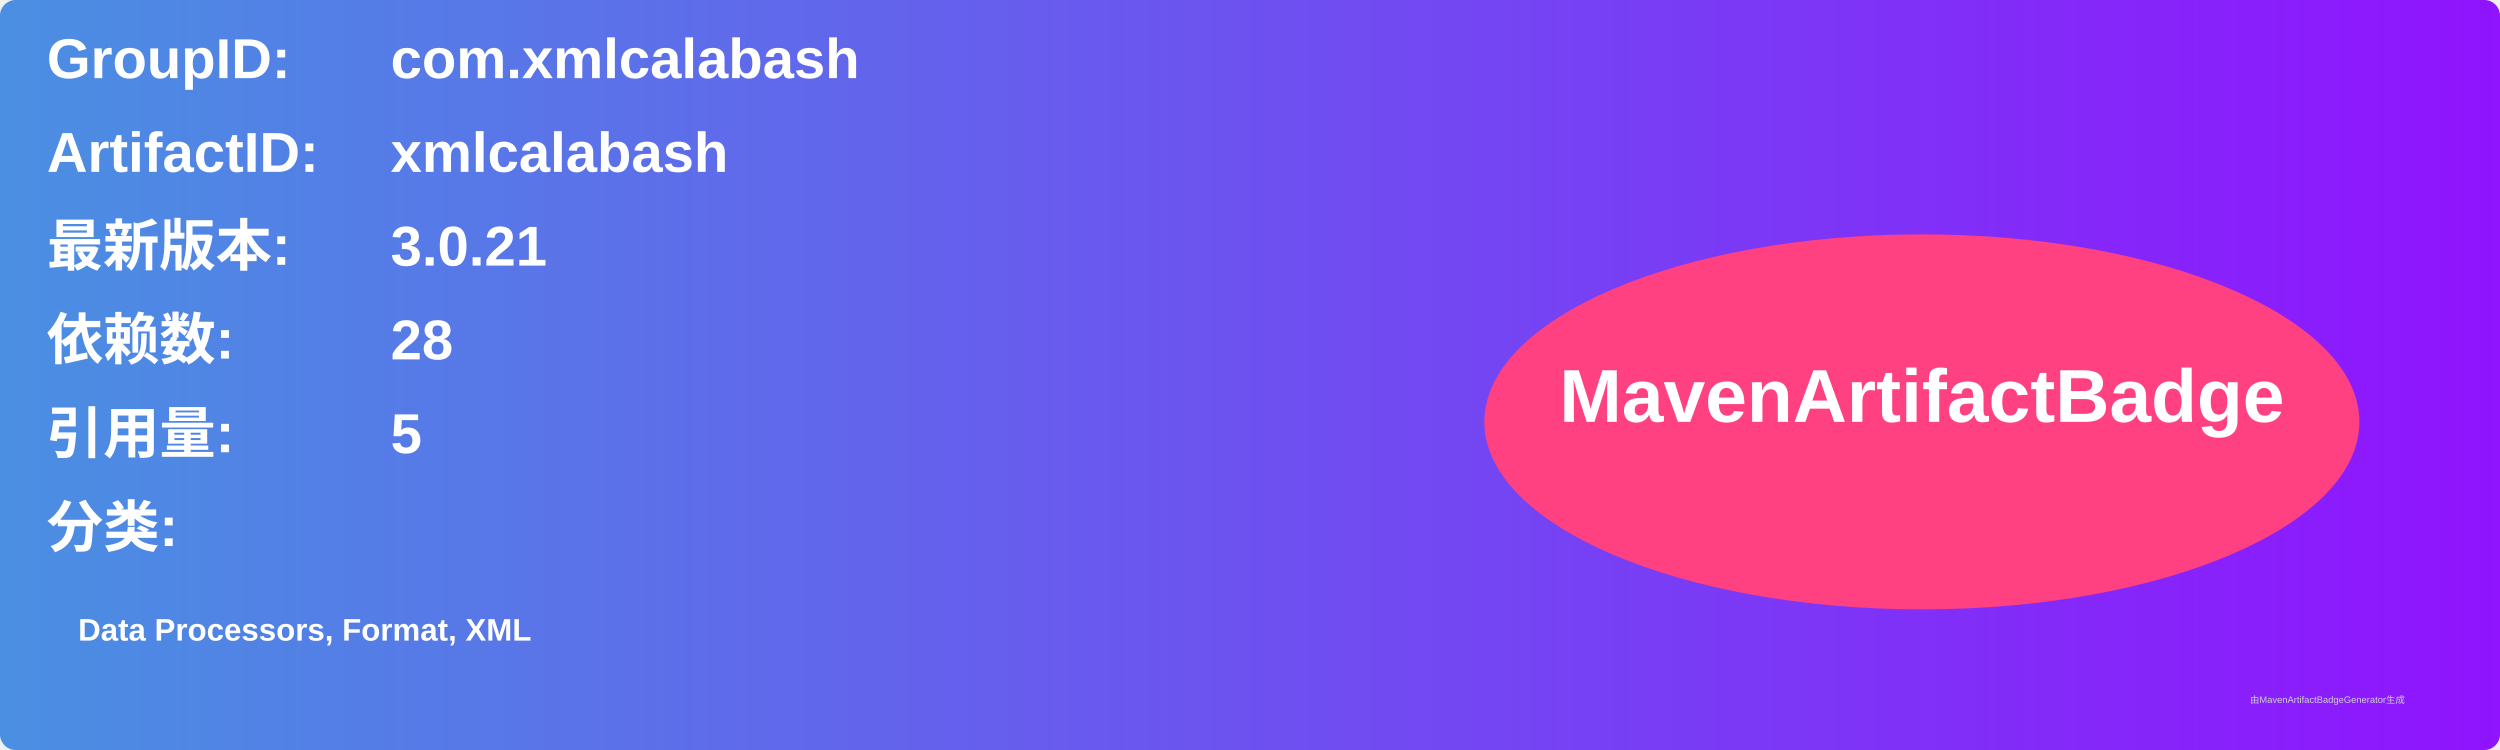
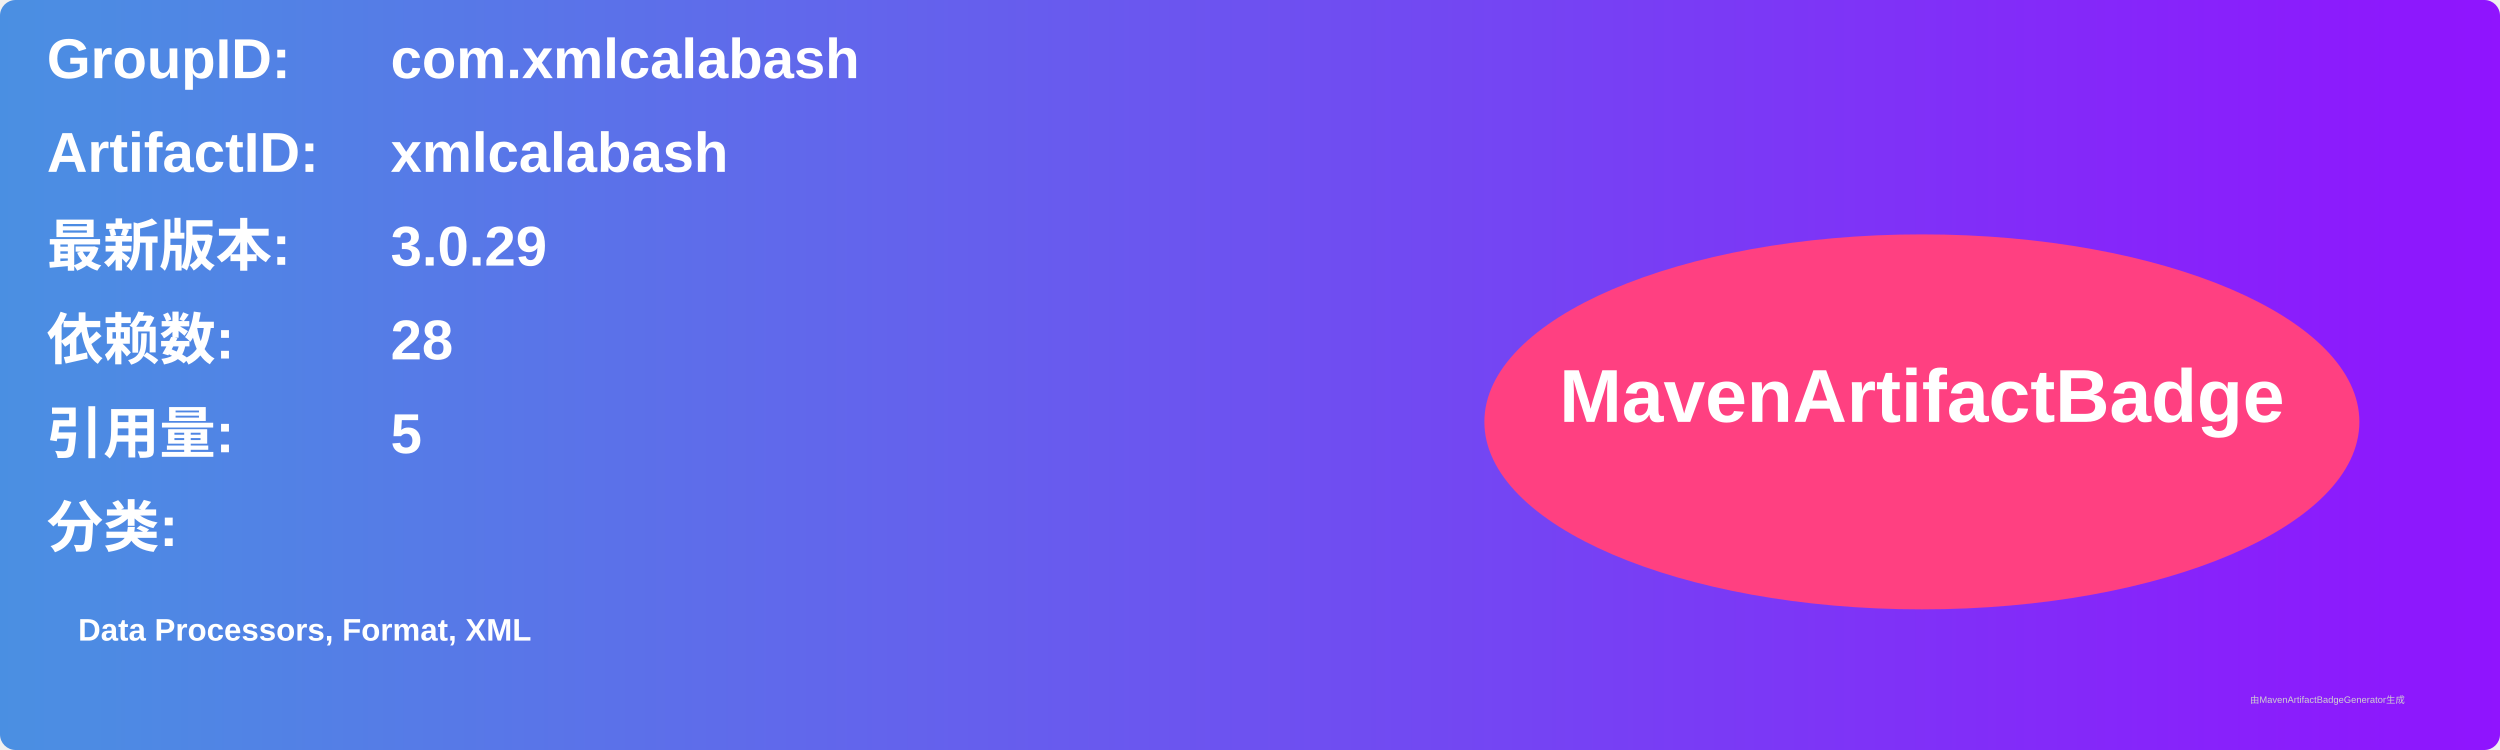
<svg xmlns="http://www.w3.org/2000/svg" width="800" height="240" viewBox="0 0 800 240">
  <linearGradient id="grad" x1="0%" y1="0%" x2="100%" y2="0%">
    <stop offset="0%" stop-color="#4a90e2" />
    <stop offset="100%" stop-color="#9013fe" />
  </linearGradient>
  <rect width="100%" height="100%" rx="5" ry="5" fill="url(#grad)" />
  <g transform="translate(15, 15)">
    <text x="0" y="10" font-family="Arial" font-size="18" fill="white" font-weight="bold" width="260">GroupID:</text>
    <text x="110" y="10" font-family="Arial" font-size="18" fill="white" font-weight="bold" width="460">com.xmlcalabash</text>
    <text x="0" y="40" font-family="Arial" font-size="18" fill="white" font-weight="bold" width="260">ArtifactID:</text>
    <text x="110" y="40" font-family="Arial" font-size="18" fill="white" font-weight="bold" width="460">xmlcalabash</text>
    <text x="0" y="70" font-family="Arial" font-size="18" fill="white" font-weight="bold">最新版本:</text>
    <text x="110" y="70" font-family="Arial" font-size="18" fill="white" font-weight="bold">
-       <tspan font-weight="bold">3.0.21</tspan>
+       <tspan font-weight="bold">3.0.29</tspan>
    </text>
    <text x="0" y="100" font-family="Arial" font-size="18" fill="white" font-weight="bold">依赖数: </text>
    <text x="110" y="100" font-family="Arial" font-size="18" fill="white">
      <tspan font-weight="bold">28</tspan>
    </text>
    <text x="0" y="130" font-family="Arial" font-size="18" fill="white" font-weight="bold">引用量: </text>
    <text x="110" y="130" font-family="Arial" font-size="18" fill="white">
      <tspan font-weight="bold">5</tspan>
    </text>
    <text x="0" y="160" font-family="Arial" font-size="18" fill="white" font-weight="bold">分类:</text>
    <text x="10" y="190" font-family="Arial" font-size="10" fill="white">
      <tspan font-weight="bold">Data Processors, Format, XML</tspan>
    </text>
    <ellipse cx="600" cy="120" rx="140" ry="60" fill="#ff4081" />
    <text x="600" y="120" text-anchor="middle" font-family="Arial" font-size="24" fill="white" font-weight="bold">MavenArtifactBadge</text>
  </g>
  <text x="720" y="225" font-family="Arial" font-size="3" fill="#d0d0d0">由MavenArtifactBadgeGenerator生成</text>
</svg>
